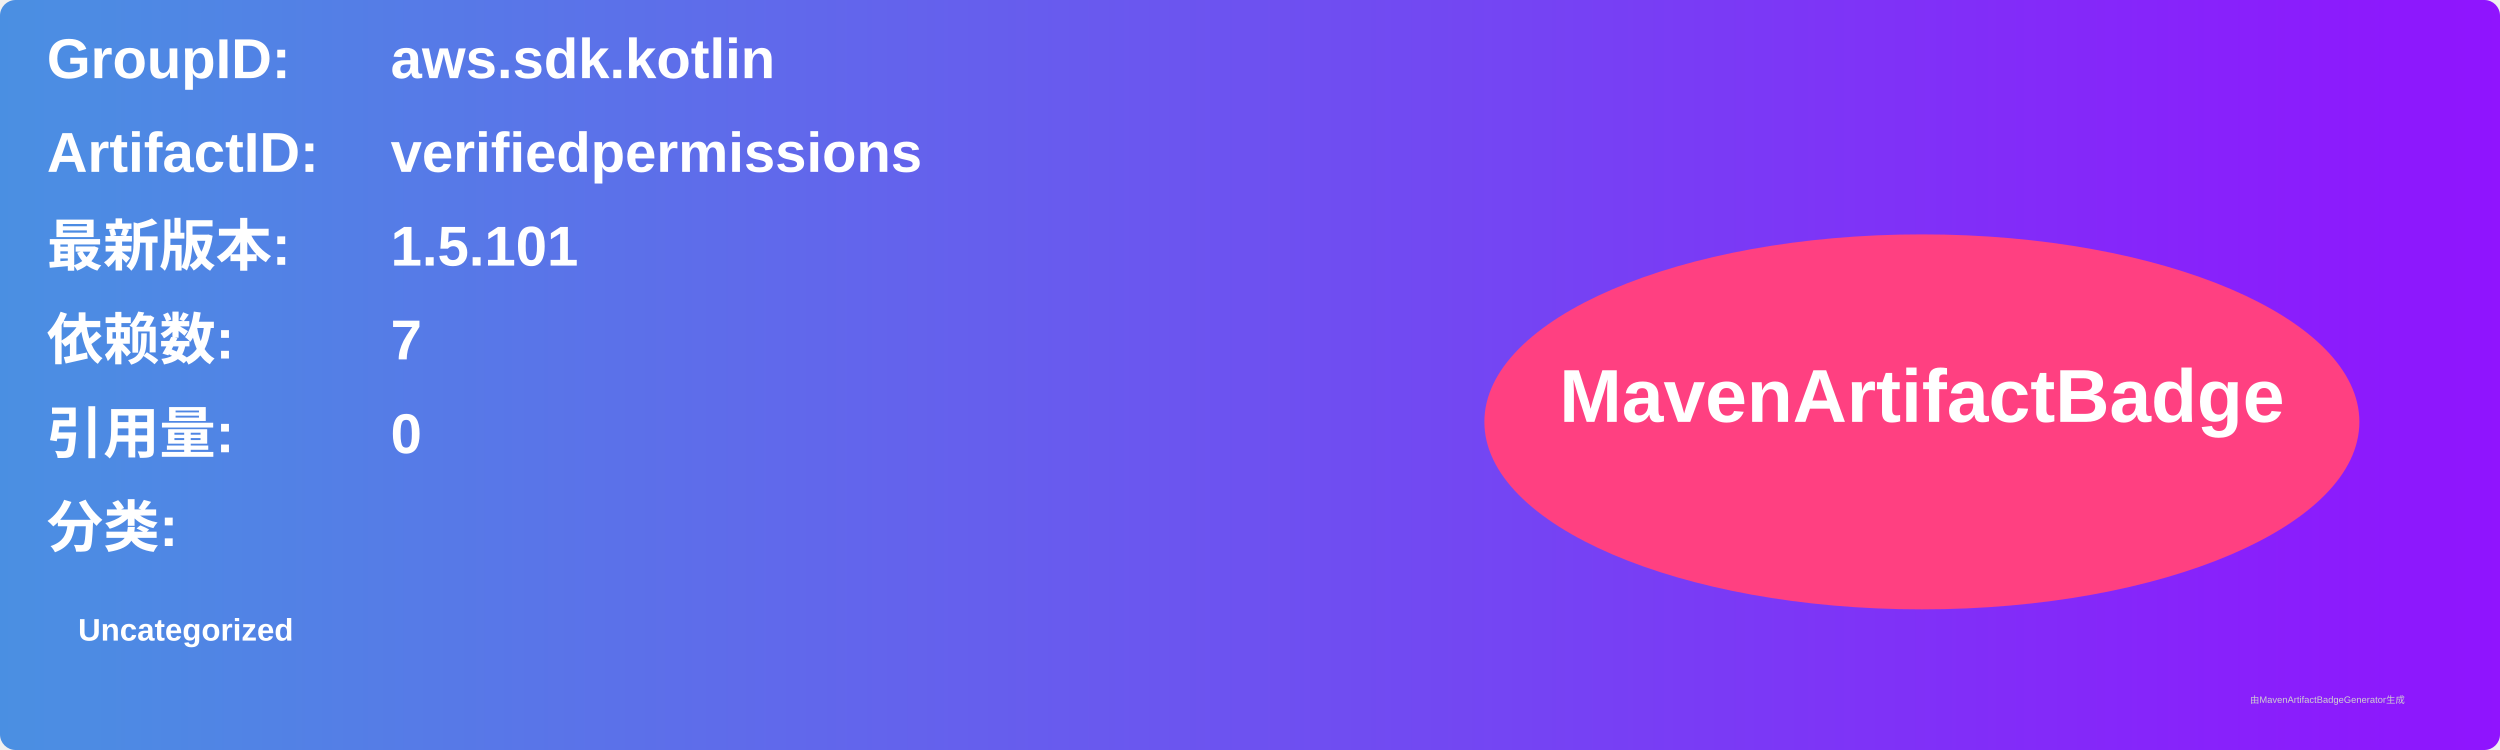
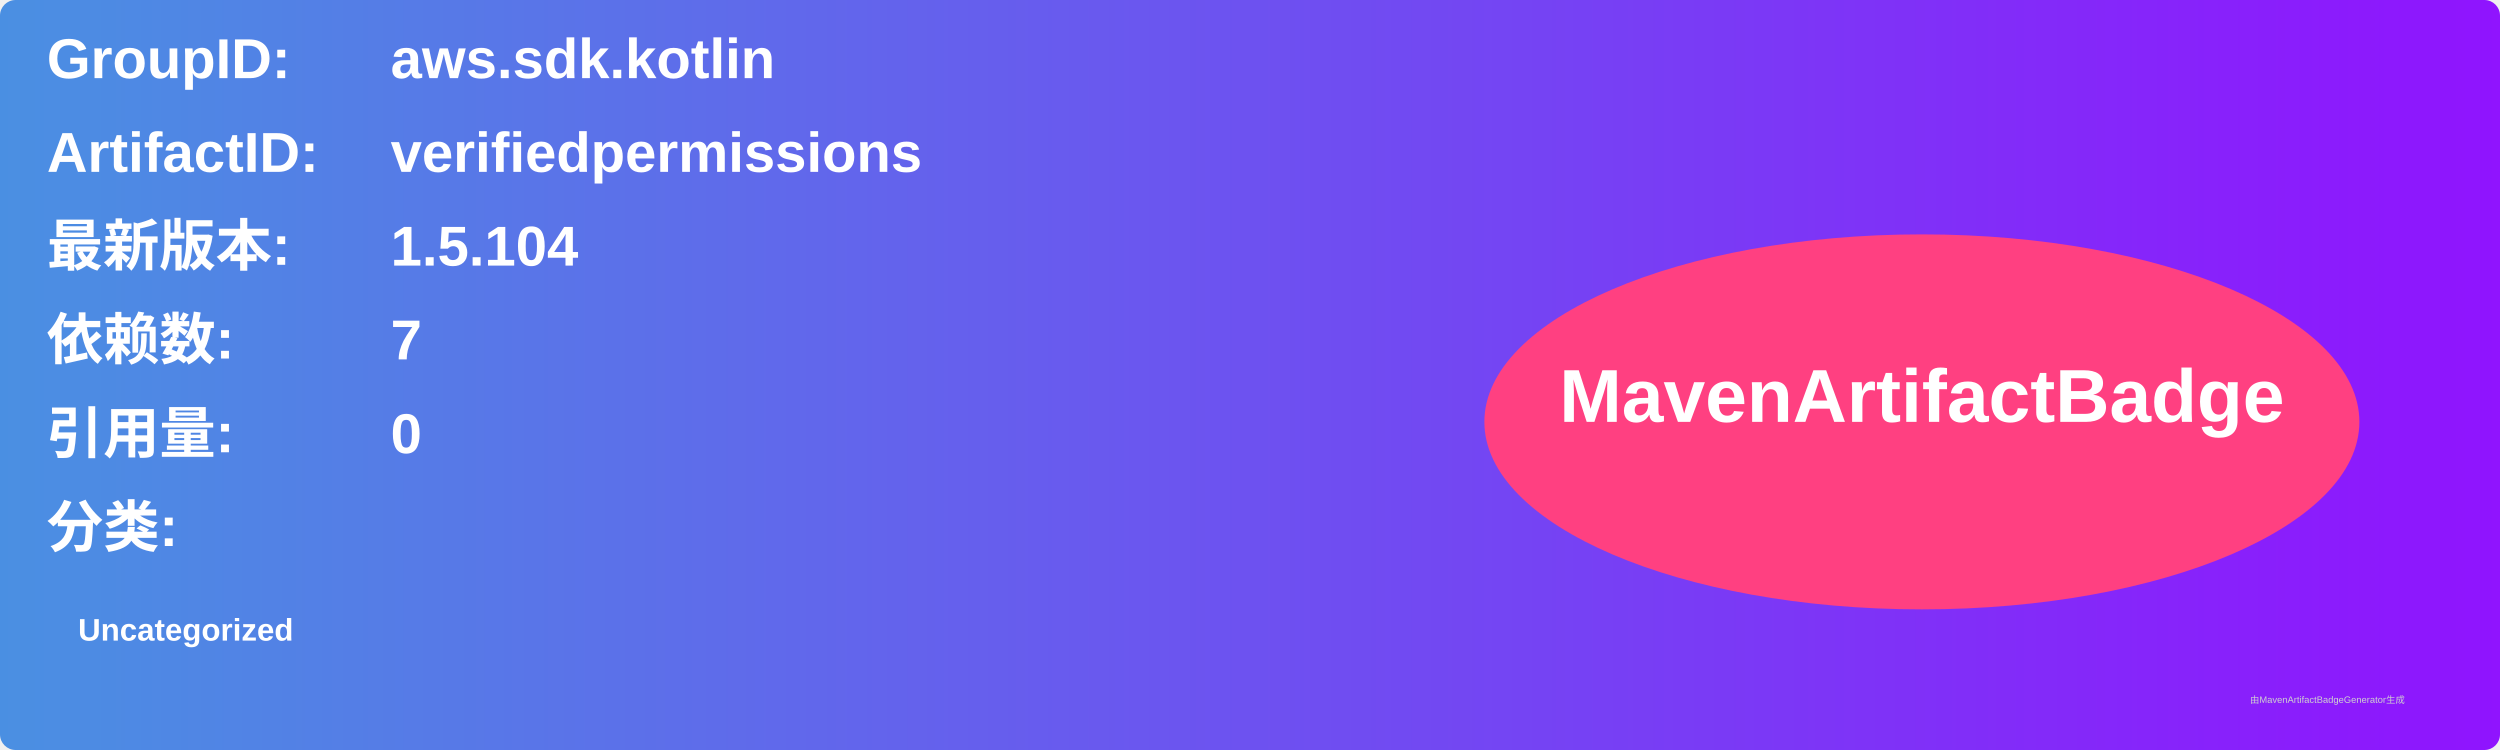
<svg xmlns="http://www.w3.org/2000/svg" width="800" height="240" viewBox="0 0 800 240">
  <linearGradient id="grad" x1="0%" y1="0%" x2="100%" y2="0%">
    <stop offset="0%" stop-color="#4a90e2" />
    <stop offset="100%" stop-color="#9013fe" />
  </linearGradient>
  <rect width="100%" height="100%" rx="5" ry="5" fill="url(#grad)" />
  <g transform="translate(15, 15)">
    <text x="0" y="10" font-family="Arial" font-size="18" fill="white" font-weight="bold" width="260">GroupID:</text>
    <text x="110" y="10" font-family="Arial" font-size="18" fill="white" font-weight="bold" width="460">aws.sdk.kotlin</text>
    <text x="0" y="40" font-family="Arial" font-size="18" fill="white" font-weight="bold" width="260">ArtifactID:</text>
    <text x="110" y="40" font-family="Arial" font-size="18" fill="white" font-weight="bold" width="460">verifiedpermissions</text>
    <text x="0" y="70" font-family="Arial" font-size="18" fill="white" font-weight="bold">最新版本:</text>
    <text x="110" y="70" font-family="Arial" font-size="18" fill="white" font-weight="bold">
-       <tspan font-weight="bold">1.5.101</tspan>
+       <tspan font-weight="bold">1.5.104</tspan>
    </text>
    <text x="0" y="100" font-family="Arial" font-size="18" fill="white" font-weight="bold">依赖数: </text>
    <text x="110" y="100" font-family="Arial" font-size="18" fill="white">
      <tspan font-weight="bold">7</tspan>
    </text>
    <text x="0" y="130" font-family="Arial" font-size="18" fill="white" font-weight="bold">引用量: </text>
    <text x="110" y="130" font-family="Arial" font-size="18" fill="white">
      <tspan font-weight="bold">0</tspan>
    </text>
    <text x="0" y="160" font-family="Arial" font-size="18" fill="white" font-weight="bold">分类:</text>
    <text x="10" y="190" font-family="Arial" font-size="10" fill="white">
      <tspan font-weight="bold">Uncategorized</tspan>
    </text>
    <ellipse cx="600" cy="120" rx="140" ry="60" fill="#ff4081" />
    <text x="600" y="120" text-anchor="middle" font-family="Arial" font-size="24" fill="white" font-weight="bold">MavenArtifactBadge</text>
  </g>
  <text x="720" y="225" font-family="Arial" font-size="3" fill="#d0d0d0">由MavenArtifactBadgeGenerator生成</text>
</svg>
